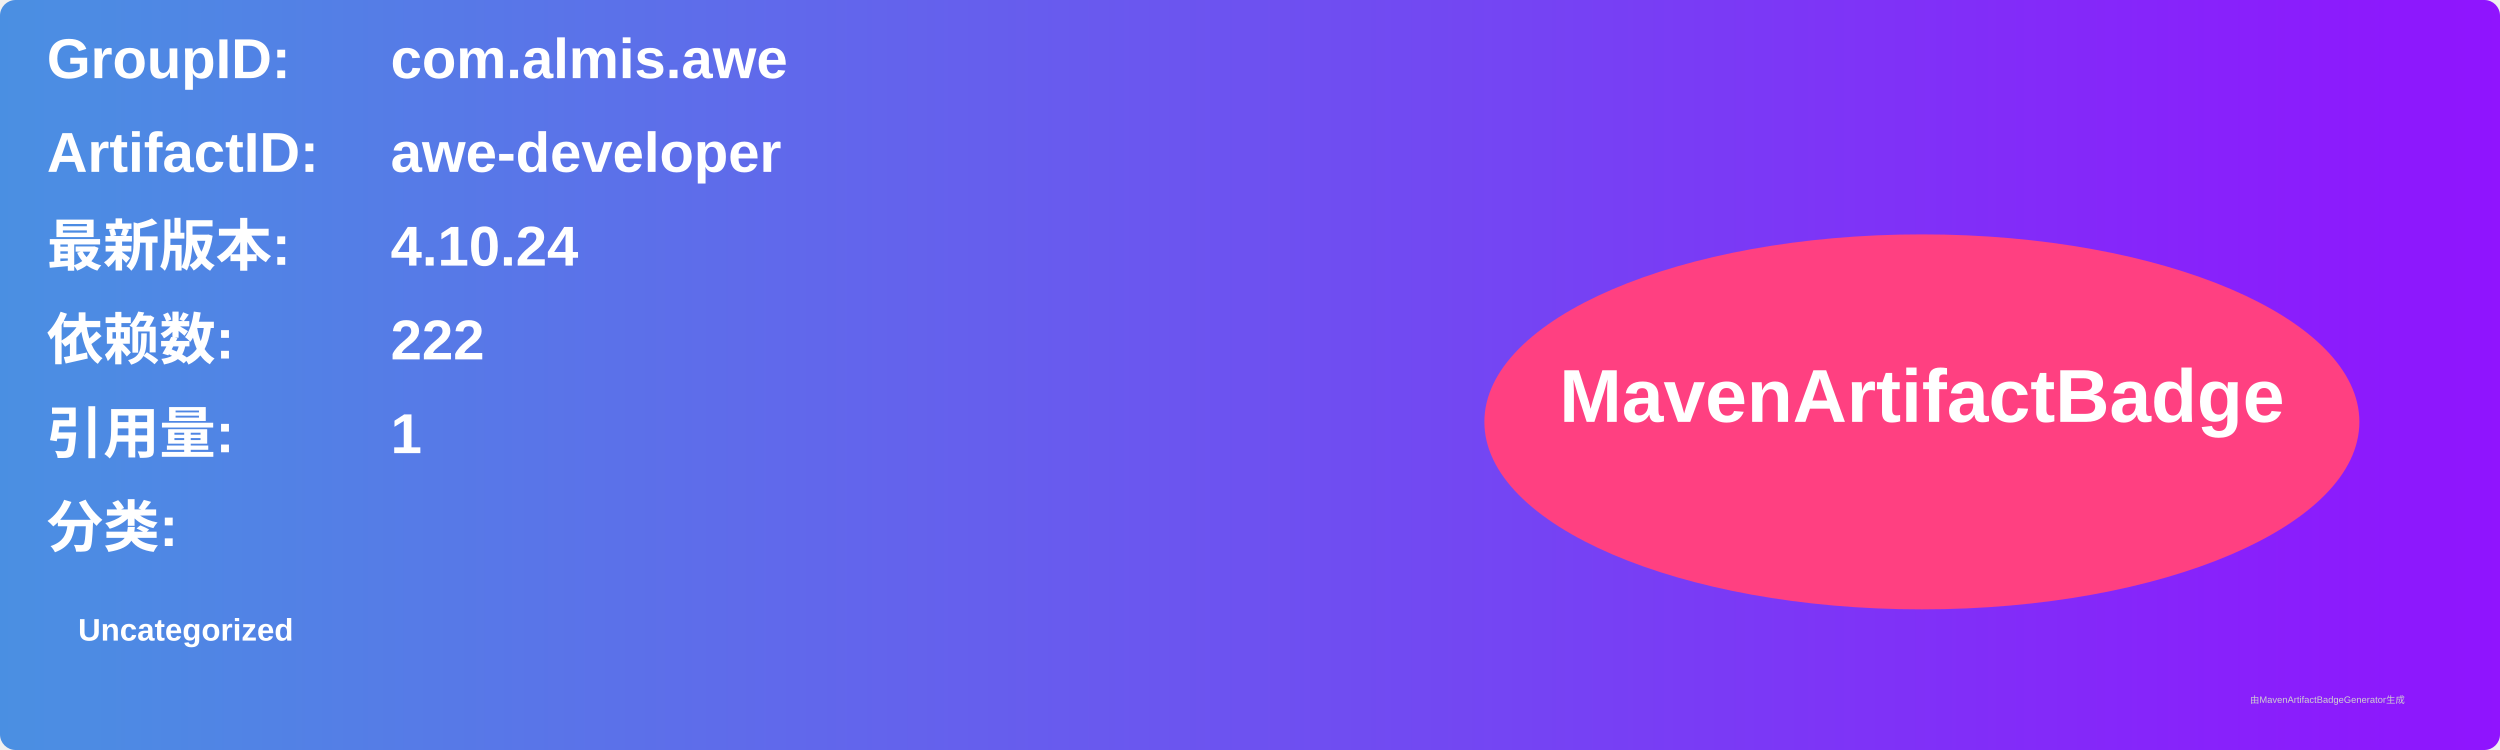
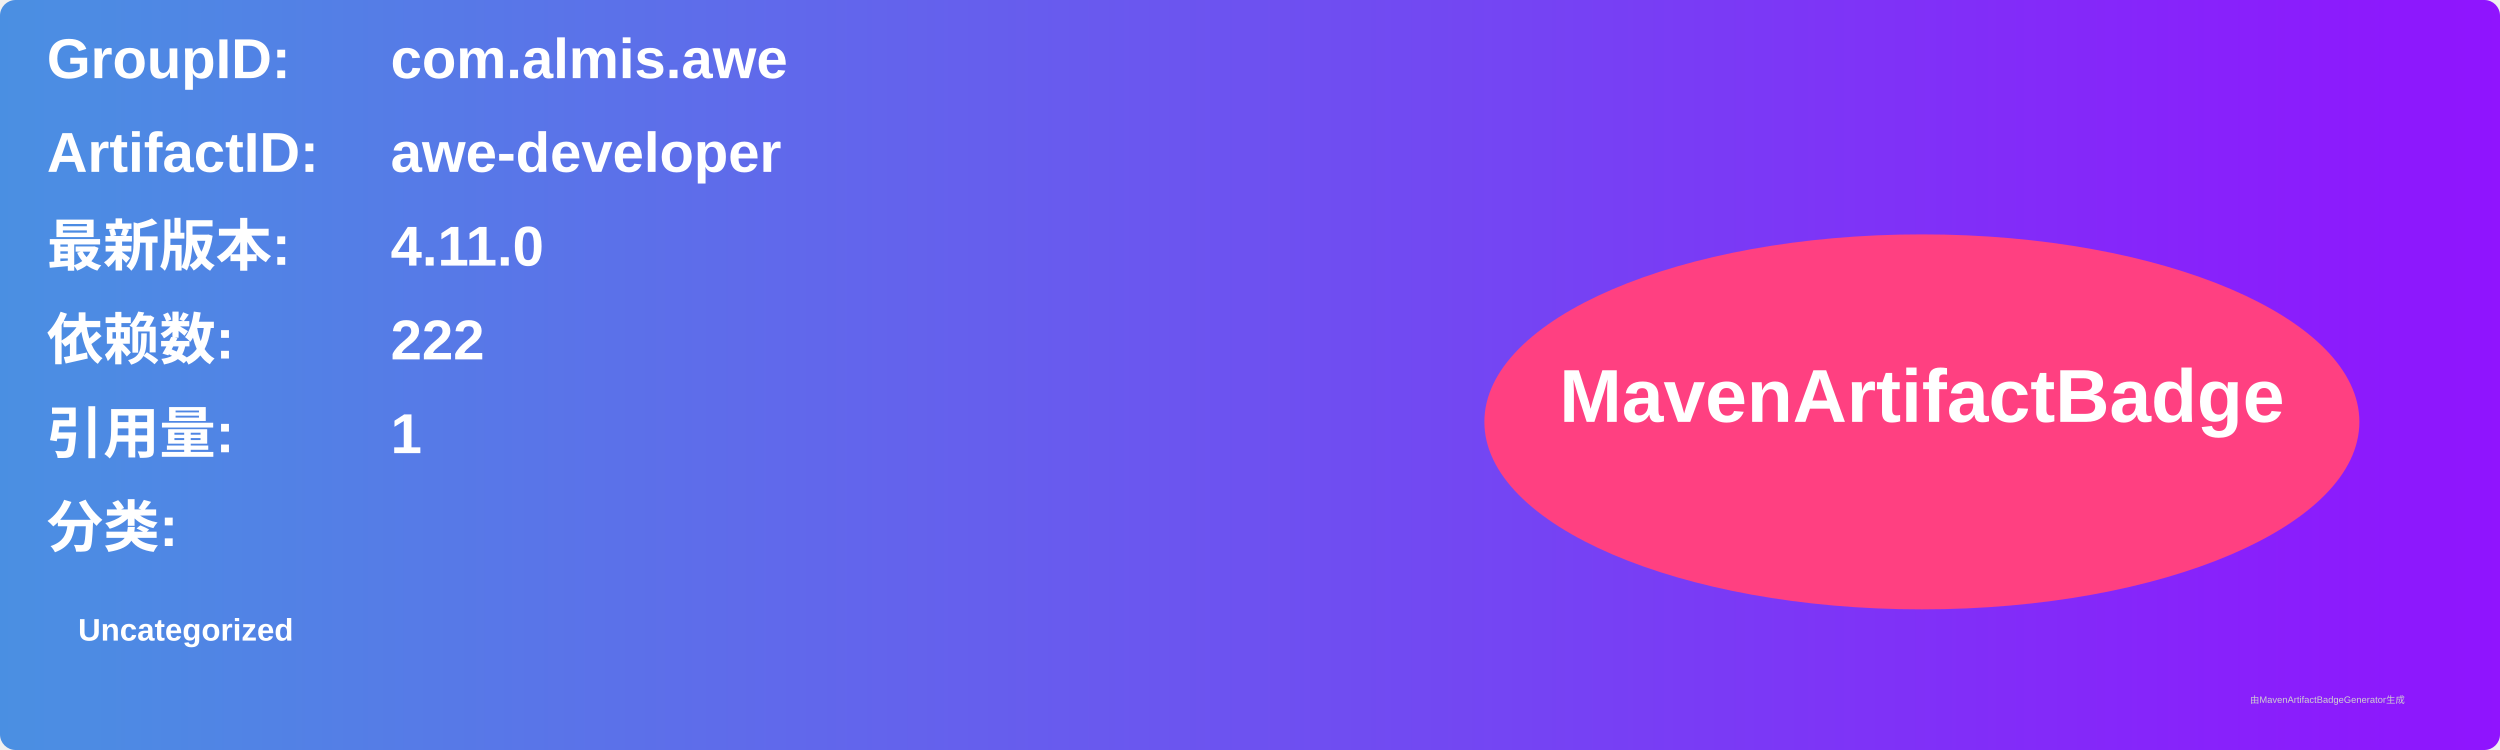
<svg xmlns="http://www.w3.org/2000/svg" width="800" height="240" viewBox="0 0 800 240">
  <linearGradient id="grad" x1="0%" y1="0%" x2="100%" y2="0%">
    <stop offset="0%" stop-color="#4a90e2" />
    <stop offset="100%" stop-color="#9013fe" />
  </linearGradient>
  <rect width="100%" height="100%" rx="5" ry="5" fill="url(#grad)" />
  <g transform="translate(15, 15)">
    <text x="0" y="10" font-family="Arial" font-size="18" fill="white" font-weight="bold" width="260">GroupID:</text>
    <text x="110" y="10" font-family="Arial" font-size="18" fill="white" font-weight="bold" width="460">com.almis.awe</text>
    <text x="0" y="40" font-family="Arial" font-size="18" fill="white" font-weight="bold" width="260">ArtifactID:</text>
    <text x="110" y="40" font-family="Arial" font-size="18" fill="white" font-weight="bold" width="460">awe-developer</text>
    <text x="0" y="70" font-family="Arial" font-size="18" fill="white" font-weight="bold">最新版本:</text>
    <text x="110" y="70" font-family="Arial" font-size="18" fill="white" font-weight="bold">
-       <tspan font-weight="bold">4.10.24</tspan>
+       <tspan font-weight="bold">4.11.0</tspan>
    </text>
    <text x="0" y="100" font-family="Arial" font-size="18" fill="white" font-weight="bold">依赖数: </text>
    <text x="110" y="100" font-family="Arial" font-size="18" fill="white">
      <tspan font-weight="bold">222</tspan>
    </text>
    <text x="0" y="130" font-family="Arial" font-size="18" fill="white" font-weight="bold">引用量: </text>
    <text x="110" y="130" font-family="Arial" font-size="18" fill="white">
      <tspan font-weight="bold">1</tspan>
    </text>
    <text x="0" y="160" font-family="Arial" font-size="18" fill="white" font-weight="bold">分类:</text>
    <text x="10" y="190" font-family="Arial" font-size="10" fill="white">
      <tspan font-weight="bold">Uncategorized</tspan>
    </text>
    <ellipse cx="600" cy="120" rx="140" ry="60" fill="#ff4081" />
    <text x="600" y="120" text-anchor="middle" font-family="Arial" font-size="24" fill="white" font-weight="bold">MavenArtifactBadge</text>
  </g>
  <text x="720" y="225" font-family="Arial" font-size="3" fill="#d0d0d0">由MavenArtifactBadgeGenerator生成</text>
</svg>
